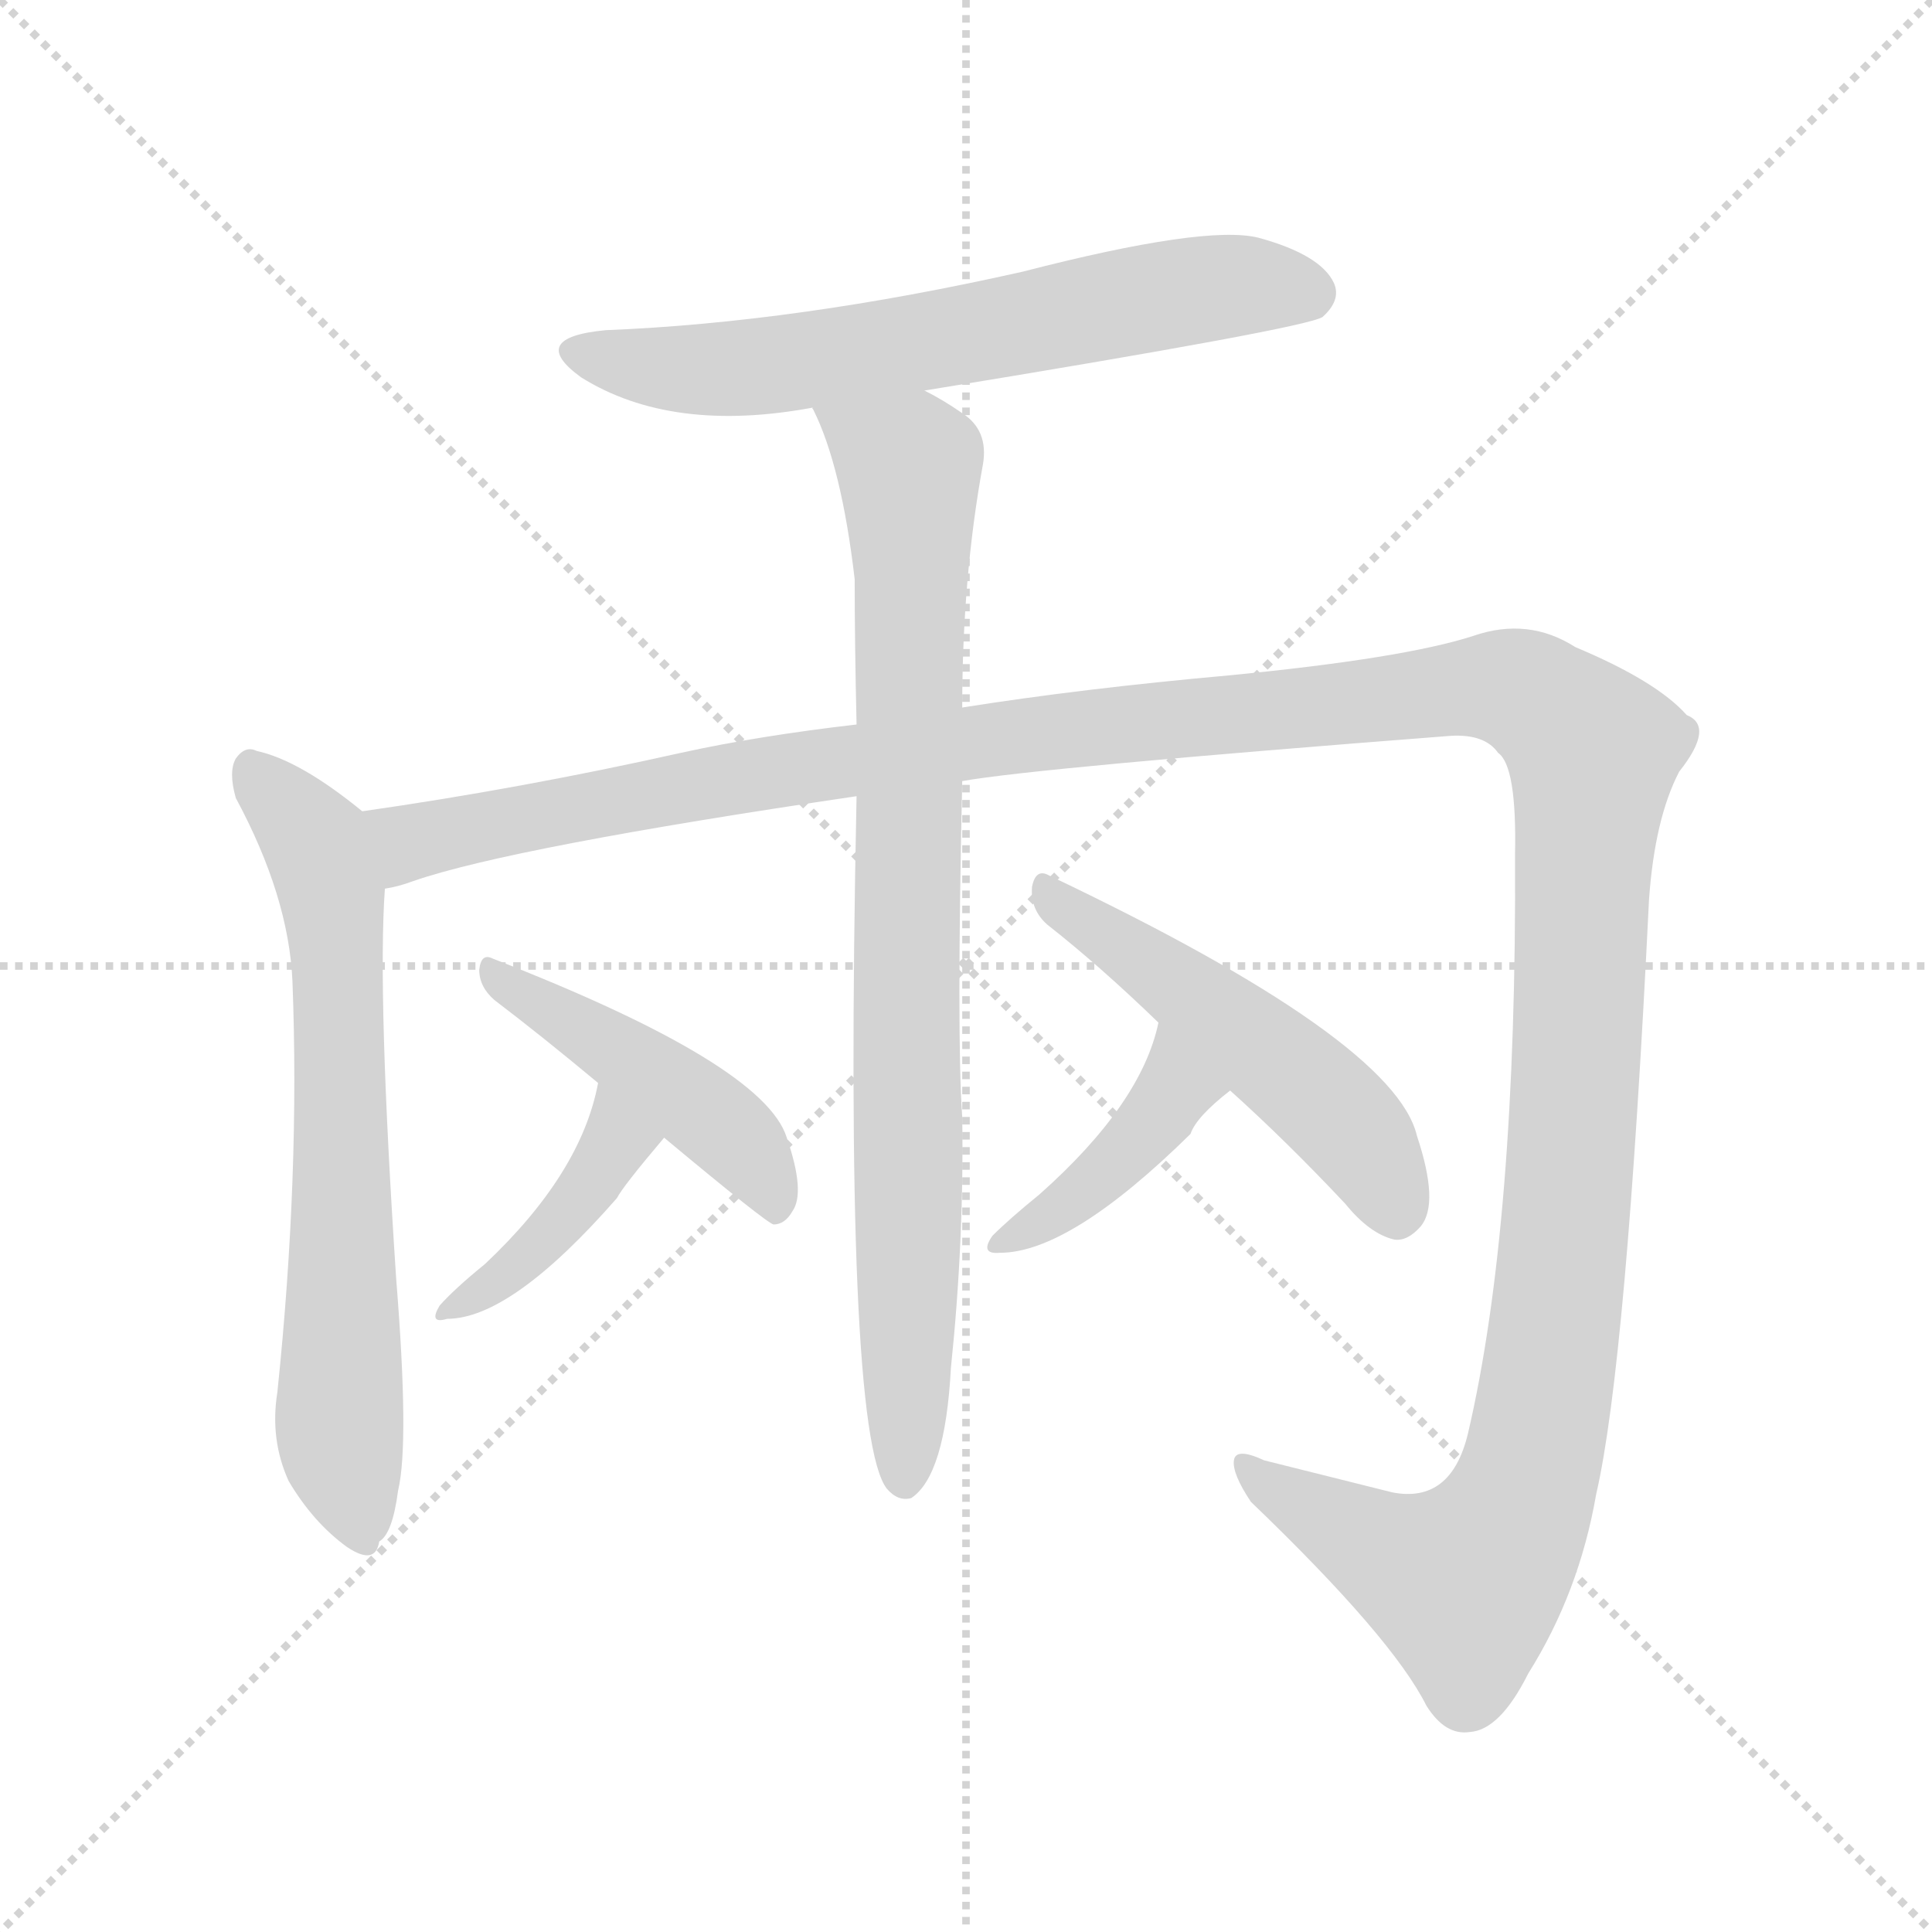
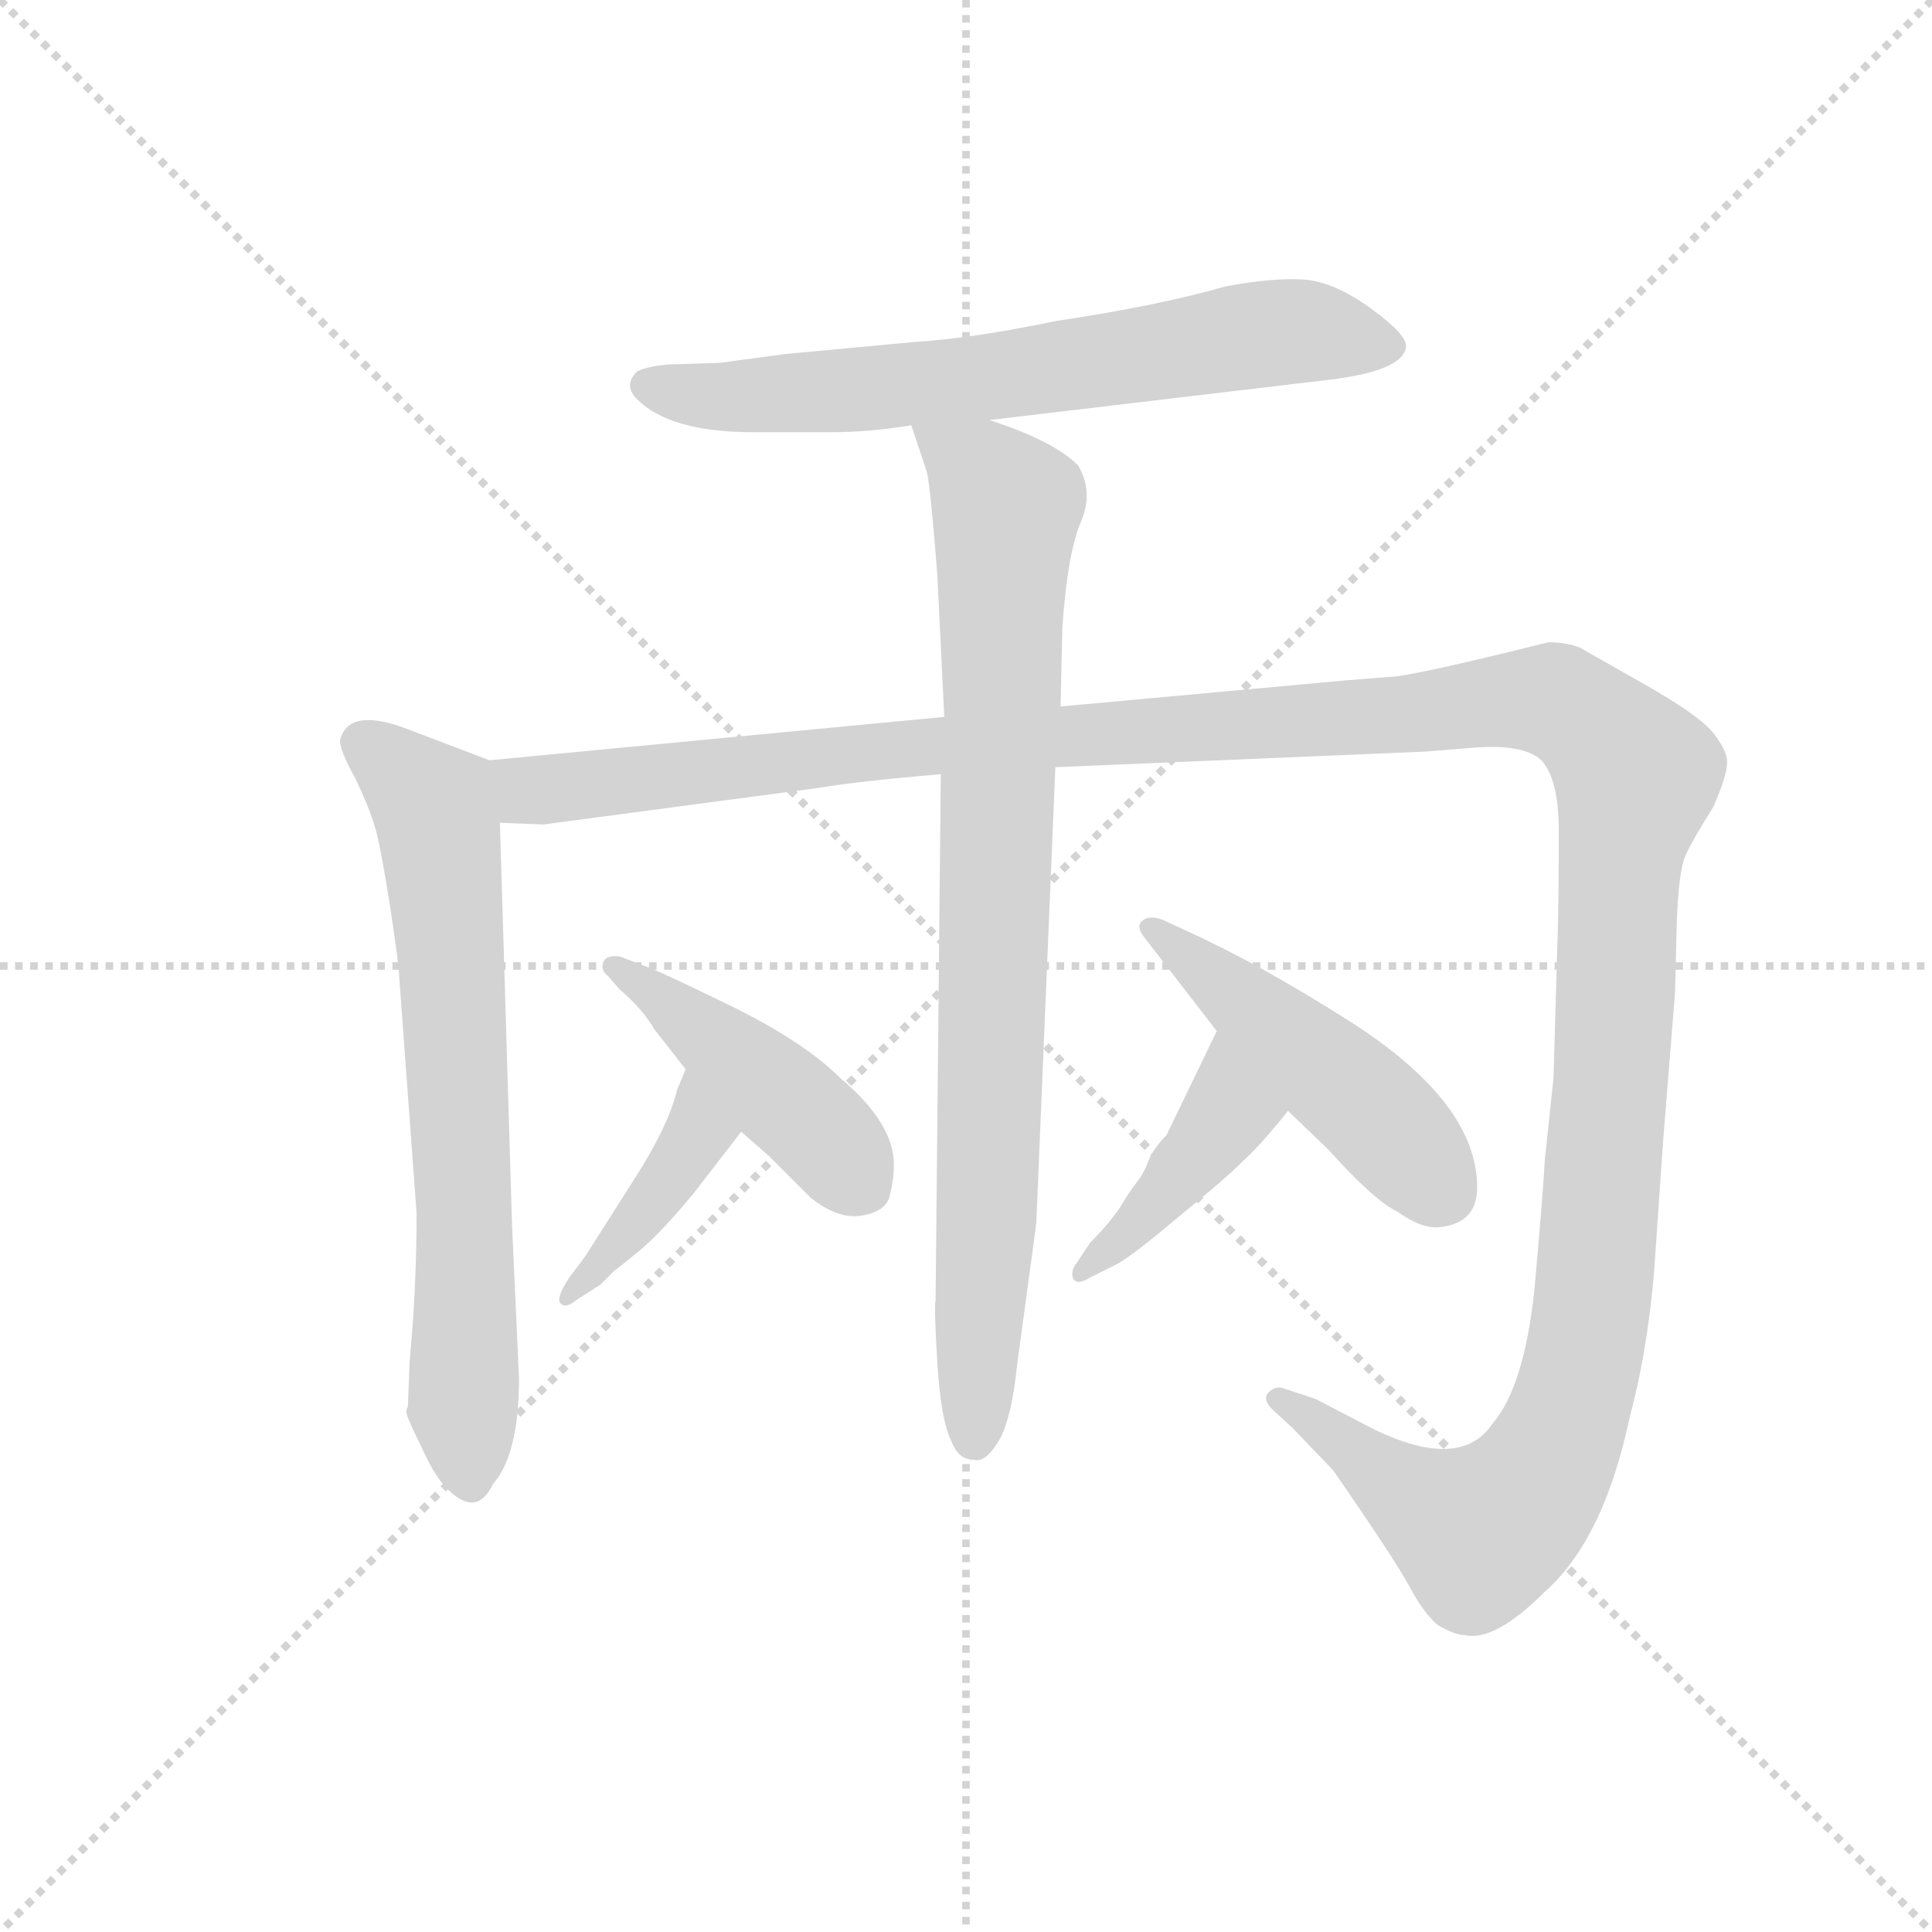
<svg xmlns="http://www.w3.org/2000/svg" version="1.1" viewBox="0 0 1024 1024">
  <g stroke="lightgray" stroke-dasharray="1,1" stroke-width="1" transform="scale(4, 4)">
    <line x1="0" y1="0" x2="256" y2="256" />
    <line x1="256" y1="0" x2="0" y2="256" />
    <line x1="128" y1="0" x2="128" y2="256" />
    <line x1="0" y1="128" x2="256" y2="128" />
  </g>
-   <g transform="scale(1, -1) translate(0, -900)">
+   <g transform="scale(0.92, -0.92) translate(60, -830)">
    <style type="text/css">
      
        @keyframes keyframes0 {
          from {
            stroke: blue;
-             stroke-dashoffset: 645;
-             stroke-width: 128;
-           }
-           68% {
+             stroke-dashoffset: 688;
+             stroke-width: 128;
+           }
+           69% {
            animation-timing-function: step-end;
            stroke: blue;
            stroke-dashoffset: 0;
            stroke-width: 128;
          }
          to {
            stroke: black;
            stroke-width: 1024;
          }
        }
        #make-me-a-hanzi-animation-0 {
-           animation: keyframes0 0.775s both;
+           animation: keyframes0 0.81s both;
          animation-delay: 0s;
          animation-timing-function: linear;
        }
      
        @keyframes keyframes1 {
          from {
            stroke: blue;
-             stroke-dashoffset: 678;
+             stroke-dashoffset: 856;
+             stroke-width: 128;
+           }
+           74% {
+             animation-timing-function: step-end;
+             stroke: blue;
+             stroke-dashoffset: 0;
+             stroke-width: 128;
+           }
+           to {
+             stroke: black;
+             stroke-width: 1024;
+           }
+         }
+         #make-me-a-hanzi-animation-1 {
+           animation: keyframes1 0.947s both;
+           animation-delay: 0.81s;
+           animation-timing-function: linear;
+         }
+       
+         @keyframes keyframes2 {
+           from {
+             stroke: blue;
+             stroke-dashoffset: 1530;
+             stroke-width: 128;
+           }
+           83% {
+             animation-timing-function: step-end;
+             stroke: blue;
+             stroke-dashoffset: 0;
+             stroke-width: 128;
+           }
+           to {
+             stroke: black;
+             stroke-width: 1024;
+           }
+         }
+         #make-me-a-hanzi-animation-2 {
+           animation: keyframes2 1.495s both;
+           animation-delay: 1.757s;
+           animation-timing-function: linear;
+         }
+       
+         @keyframes keyframes3 {
+           from {
+             stroke: blue;
+             stroke-dashoffset: 700;
            stroke-width: 128;
          }
          69% {
            animation-timing-function: step-end;
            stroke: blue;
            stroke-dashoffset: 0;
            stroke-width: 128;
          }
          to {
            stroke: black;
            stroke-width: 1024;
          }
        }
-         #make-me-a-hanzi-animation-1 {
-           animation: keyframes1 0.802s both;
-           animation-delay: 0.775s;
-           animation-timing-function: linear;
-         }
-       
-         @keyframes keyframes2 {
-           from {
-             stroke: blue;
-             stroke-dashoffset: 1504;
-             stroke-width: 128;
-           }
-           83% {
-             animation-timing-function: step-end;
-             stroke: blue;
-             stroke-dashoffset: 0;
-             stroke-width: 128;
-           }
-           to {
-             stroke: black;
-             stroke-width: 1024;
-           }
-         }
-         #make-me-a-hanzi-animation-2 {
-           animation: keyframes2 1.474s both;
-           animation-delay: 1.577s;
-           animation-timing-function: linear;
-         }
-       
-         @keyframes keyframes3 {
-           from {
-             stroke: blue;
-             stroke-dashoffset: 846;
-             stroke-width: 128;
-           }
-           73% {
-             animation-timing-function: step-end;
-             stroke: blue;
-             stroke-dashoffset: 0;
-             stroke-width: 128;
-           }
-           to {
-             stroke: black;
-             stroke-width: 1024;
-           }
-         }
        #make-me-a-hanzi-animation-3 {
-           animation: keyframes3 0.938s both;
-           animation-delay: 3.051s;
+           animation: keyframes3 0.82s both;
+           animation-delay: 3.252s;
          animation-timing-function: linear;
        }
      
        @keyframes keyframes4 {
          from {
            stroke: blue;
-             stroke-dashoffset: 407;
+             stroke-dashoffset: 405;
            stroke-width: 128;
          }
          57% {
            animation-timing-function: step-end;
            stroke: blue;
            stroke-dashoffset: 0;
            stroke-width: 128;
          }
          to {
            stroke: black;
            stroke-width: 1024;
          }
        }
        #make-me-a-hanzi-animation-4 {
-           animation: keyframes4 0.581s both;
-           animation-delay: 3.989s;
+           animation: keyframes4 0.58s both;
+           animation-delay: 4.071s;
          animation-timing-function: linear;
        }
      
        @keyframes keyframes5 {
          from {
            stroke: blue;
-             stroke-dashoffset: 454;
-             stroke-width: 128;
-           }
-           60% {
+             stroke-dashoffset: 447;
+             stroke-width: 128;
+           }
+           59% {
            animation-timing-function: step-end;
            stroke: blue;
            stroke-dashoffset: 0;
            stroke-width: 128;
          }
          to {
            stroke: black;
            stroke-width: 1024;
          }
        }
        #make-me-a-hanzi-animation-5 {
-           animation: keyframes5 0.619s both;
-           animation-delay: 4.57s;
+           animation: keyframes5 0.614s both;
+           animation-delay: 4.651s;
          animation-timing-function: linear;
        }
      
        @keyframes keyframes6 {
          from {
            stroke: blue;
-             stroke-dashoffset: 406;
-             stroke-width: 128;
-           }
-           57% {
+             stroke-dashoffset: 421;
+             stroke-width: 128;
+           }
+           58% {
            animation-timing-function: step-end;
            stroke: blue;
            stroke-dashoffset: 0;
            stroke-width: 128;
          }
          to {
            stroke: black;
            stroke-width: 1024;
          }
        }
        #make-me-a-hanzi-animation-6 {
-           animation: keyframes6 0.58s both;
-           animation-delay: 5.19s;
+           animation: keyframes6 0.593s both;
+           animation-delay: 5.265s;
          animation-timing-function: linear;
        }
      
        @keyframes keyframes7 {
          from {
            stroke: blue;
-             stroke-dashoffset: 509;
-             stroke-width: 128;
-           }
-           62% {
+             stroke-dashoffset: 481;
+             stroke-width: 128;
+           }
+           61% {
            animation-timing-function: step-end;
            stroke: blue;
            stroke-dashoffset: 0;
            stroke-width: 128;
          }
          to {
            stroke: black;
            stroke-width: 1024;
          }
        }
        #make-me-a-hanzi-animation-7 {
-           animation: keyframes7 0.664s both;
-           animation-delay: 5.77s;
+           animation: keyframes7 0.641s both;
+           animation-delay: 5.857s;
          animation-timing-function: linear;
        }
      
    </style>
-     <path d="M 490 693 Q 692 726 701 732 Q 711 741 707 750 Q 700 765 667 774 Q 639 781 542 756 Q 422 729 321 725 Q 279 721 308 700 Q 356 670 431 684 L 490 693 Z" fill="lightgray" />
-     <path d="M 192 470 Q 159 497 136 502 Q 130 505 125 498 Q 121 491 125 477 Q 153 425 155 380 Q 159 277 147 162 Q 143 137 153 115 Q 166 93 184 80 Q 199 70 201 83 Q 208 87 211 110 Q 217 135 210 222 Q 200 373 204 429 C 206 459 206 459 192 470 Z" fill="lightgray" />
-     <path d="M 510 486 Q 549 493 769 510 Q 787 511 794 501 Q 804 494 803 447 Q 804 251 778 140 Q 769 103 738 109 Q 702 118 670 126 Q 655 133 654 126 Q 653 119 663 104 Q 738 32 756 -4 Q 766 -20 779 -18 Q 795 -17 810 13 Q 837 56 846 108 Q 862 177 874 423 Q 877 466 890 491 Q 909 515 894 521 Q 878 539 835 557 Q 810 573 781 563 Q 744 551 651 542 Q 573 535 510 525 L 454 516 Q 402 510 361 501 Q 276 482 192 470 C 162 465 175 421 204 429 Q 211 430 219 433 Q 271 451 454 478 L 510 486 Z" fill="lightgray" />
-     <path d="M 454 478 Q 447 141 470 111 Q 476 104 483 106 Q 501 118 504 175 Q 511 242 510 308 Q 507 351 510 486 L 510 525 Q 510 594 521 654 Q 524 672 510 681 Q 500 688 490 693 C 464 708 420 712 431 684 Q 430 684 431 683 Q 446 653 453 593 Q 453 559 454 516 L 454 478 Z" fill="lightgray" />
-     <path d="M 317 326 Q 308 278 257 230 Q 241 217 233 208 Q 227 198 237 201 Q 271 201 327 265 Q 330 271 352 297 C 371 320 323 355 317 326 Z" fill="lightgray" />
-     <path d="M 352 297 Q 406 252 410 251 Q 416 251 420 258 Q 427 268 417 297 Q 405 336 261 392 Q 255 395 254 386 Q 254 377 262 370 Q 287 351 317 326 L 352 297 Z" fill="lightgray" />
-     <path d="M 614 358 Q 605 315 551 267 Q 535 254 526 245 Q 519 235 530 236 Q 567 236 631 299 Q 634 308 652 322 C 675 341 621 387 614 358 Z" fill="lightgray" />
-     <path d="M 652 322 Q 682 295 713 262 Q 726 246 739 243 Q 746 242 753 250 Q 763 262 751 298 Q 739 349 556 436 Q 549 440 547 430 Q 546 418 555 410 Q 583 388 614 358 L 652 322 Z" fill="lightgray" />
+     <path d="M 510 588 L 704 611 Q 748 616 750 630 Q 751 637 729.5 652.5 Q 708 668 690.5 669 Q 673 670 646 665 Q 608 654 548 645 Q 500 635 467 633 L 392 626 L 355 621 L 325 620 Q 313 619 307 616 Q 299 608 307 600 Q 326 581 374 581 L 419 581 Q 441 581 465 585 L 510 588 Z" fill="lightgray" />
+     <path d="M 551 423 L 552 468 Q 555 512 563 530 Q 570 547 561 562 Q 547 576 510 588 C 482 598 458 607 465 585 L 474 558 Q 476 550 480 499 L 484 417 L 482 384 L 479 81 Q 478 78 480 45 Q 482 12 488 0 Q 492 -11 501 -11 Q 508 -13 516 1 Q 523 14 526 44 L 537 125 L 548 388 L 551 423 Z" fill="lightgray" />
+     <path d="M 740 440 L 715 438 L 551 423 L 484 417 L 222 392 C 192 389 198 355 228 356 L 253 355 L 411 376 Q 435 380 482 384 L 548 388 L 761 397 L 786 399 Q 817 402 828 392 Q 838 381 838 352 L 838 340 Q 838 305 837 279 L 835 209 L 830 162 Q 829 143 824 87 Q 818 31 800 10 Q 780 -20 723 11 L 698 24 L 680 30 Q 675 32 671 28 Q 667 24 673 18 L 684 8 L 708 -17 Q 744 -69 752 -84 Q 760 -99 768 -106 Q 778 -112 784 -112 Q 801 -116 830 -87 Q 864 -57 879 14 Q 889 51 893 98 L 898 171 L 905 258 L 906 298 Q 907 328 911 337 Q 915 346 927 365 Q 935 383 935 391 Q 935 398 926 409 Q 917 419 887 436 Q 857 453 850 457 Q 842 460 832 460 Q 752 440 740 440 Z" fill="lightgray" />
+     <path d="M 222 392 L 172 411 Q 141 422 136 404 Q 135 399 145 381 Q 154 362 157 350 Q 160 338 165 306 Q 170 273 170 267 L 180 131 Q 180 88 176 46 L 175 20 L 174 17 Q 174 14 183 -4 Q 191 -22 199 -29 Q 215 -44 224 -25 Q 239 -8 239 36 L 235 124 L 228 356 C 227 386 227 390 222 392 Z" fill="lightgray" />
+     <path d="M 335 214 L 330 202 Q 325 181 305 150 L 277 106 L 268 94 Q 260 82 263 79 Q 266 76 272 81 L 286 90 L 294 98 Q 297 100 309 110 Q 321 120 340 143 L 367 178 C 385 202 347 242 335 214 Z" fill="lightgray" />
+     <path d="M 367 178 L 383 164 L 407 140 Q 422 128 435 129.5 Q 448 131 452 139 Q 455 150 455 159 Q 455 183 424 209 Q 403 230 360 251 Q 317 272 310 274 L 297 279 Q 289 280 287.5 275.5 Q 286 271 290 268 L 297 260 Q 310 249 317 237 L 335 214 L 367 178 Z" fill="lightgray" />
+     <path d="M 641 236 L 612 176 Q 605 169 602 162 Q 599 154 595 149 Q 591 144 585 134 Q 578 124 568 114 L 560 102 Q 557 98 558 94 Q 560 89 568 94 L 584 102 Q 593 107 619 129 Q 645 150 656 161 Q 667 171 682 190 C 701 213 654 263 641 236 Z" fill="lightgray" />
+     <path d="M 682 190 L 705 168 Q 732 138 745 132 Q 759 122 769 123 Q 791 125 791 146 Q 791 195 717 242 Q 665 275 623 294 L 610 300 Q 602 303 598 299.5 Q 594 296 600 289 L 641 236 L 682 190 Z" fill="lightgray" />
    <clipPath id="make-me-a-hanzi-clip-0">
-       <path d="M 490 693 Q 692 726 701 732 Q 711 741 707 750 Q 700 765 667 774 Q 639 781 542 756 Q 422 729 321 725 Q 279 721 308 700 Q 356 670 431 684 L 490 693 Z" />
-     </clipPath>
-     <path clip-path="url(#make-me-a-hanzi-clip-0)" d="M 311 714 L 344 706 L 402 705 L 644 748 L 695 743" fill="none" id="make-me-a-hanzi-animation-0" stroke-dasharray="517 1034" stroke-linecap="round" />
+       <path d="M 510 588 L 704 611 Q 748 616 750 630 Q 751 637 729.5 652.5 Q 708 668 690.5 669 Q 673 670 646 665 Q 608 654 548 645 Q 500 635 467 633 L 392 626 L 355 621 L 325 620 Q 313 619 307 616 Q 299 608 307 600 Q 326 581 374 581 L 419 581 Q 441 581 465 585 L 510 588 Z" />
+     </clipPath>
+     <path clip-path="url(#make-me-a-hanzi-clip-0)" d="M 313 608 L 338 602 L 454 607 L 684 639 L 741 631" fill="none" id="make-me-a-hanzi-animation-0" stroke-dasharray="560 1120" stroke-linecap="round" />
    <clipPath id="make-me-a-hanzi-clip-1">
-       <path d="M 192 470 Q 159 497 136 502 Q 130 505 125 498 Q 121 491 125 477 Q 153 425 155 380 Q 159 277 147 162 Q 143 137 153 115 Q 166 93 184 80 Q 199 70 201 83 Q 208 87 211 110 Q 217 135 210 222 Q 200 373 204 429 C 206 459 206 459 192 470 Z" />
-     </clipPath>
-     <path clip-path="url(#make-me-a-hanzi-clip-1)" d="M 134 491 L 168 451 L 176 426 L 180 142 L 192 84" fill="none" id="make-me-a-hanzi-animation-1" stroke-dasharray="550 1100" stroke-linecap="round" />
+       <path d="M 551 423 L 552 468 Q 555 512 563 530 Q 570 547 561 562 Q 547 576 510 588 C 482 598 458 607 465 585 L 474 558 Q 476 550 480 499 L 484 417 L 482 384 L 479 81 Q 478 78 480 45 Q 482 12 488 0 Q 492 -11 501 -11 Q 508 -13 516 1 Q 523 14 526 44 L 537 125 L 548 388 L 551 423 Z" />
+     </clipPath>
+     <path clip-path="url(#make-me-a-hanzi-clip-1)" d="M 473 580 L 508 555 L 520 538 L 501 2" fill="none" id="make-me-a-hanzi-animation-1" stroke-dasharray="728 1456" stroke-linecap="round" />
    <clipPath id="make-me-a-hanzi-clip-2">
-       <path d="M 510 486 Q 549 493 769 510 Q 787 511 794 501 Q 804 494 803 447 Q 804 251 778 140 Q 769 103 738 109 Q 702 118 670 126 Q 655 133 654 126 Q 653 119 663 104 Q 738 32 756 -4 Q 766 -20 779 -18 Q 795 -17 810 13 Q 837 56 846 108 Q 862 177 874 423 Q 877 466 890 491 Q 909 515 894 521 Q 878 539 835 557 Q 810 573 781 563 Q 744 551 651 542 Q 573 535 510 525 L 454 516 Q 402 510 361 501 Q 276 482 192 470 C 162 465 175 421 204 429 Q 211 430 219 433 Q 271 451 454 478 L 510 486 Z" />
-     </clipPath>
-     <path clip-path="url(#make-me-a-hanzi-clip-2)" d="M 201 465 L 218 454 L 534 510 L 784 536 L 802 535 L 828 519 L 844 501 L 834 303 L 825 202 L 807 108 L 789 75 L 773 62 L 737 75 L 660 123" fill="none" id="make-me-a-hanzi-animation-2" stroke-dasharray="1376 2752" stroke-linecap="round" />
+       <path d="M 740 440 L 715 438 L 551 423 L 484 417 L 222 392 C 192 389 198 355 228 356 L 253 355 L 411 376 Q 435 380 482 384 L 548 388 L 761 397 L 786 399 Q 817 402 828 392 Q 838 381 838 352 L 838 340 Q 838 305 837 279 L 835 209 L 830 162 Q 829 143 824 87 Q 818 31 800 10 Q 780 -20 723 11 L 698 24 L 680 30 Q 675 32 671 28 Q 667 24 673 18 L 684 8 L 708 -17 Q 744 -69 752 -84 Q 760 -99 768 -106 Q 778 -112 784 -112 Q 801 -116 830 -87 Q 864 -57 879 14 Q 889 51 893 98 L 898 171 L 905 258 L 906 298 Q 907 328 911 337 Q 915 346 927 365 Q 935 383 935 391 Q 935 398 926 409 Q 917 419 887 436 Q 857 453 850 457 Q 842 460 832 460 Q 752 440 740 440 Z" />
+     </clipPath>
+     <path clip-path="url(#make-me-a-hanzi-clip-2)" d="M 230 387 L 241 377 L 258 375 L 462 400 L 737 417 L 803 427 L 827 428 L 847 420 L 883 383 L 873 327 L 857 79 L 838 -1 L 812 -40 L 793 -53 L 759 -36 L 677 24" fill="none" id="make-me-a-hanzi-animation-2" stroke-dasharray="1402 2804" stroke-linecap="round" />
    <clipPath id="make-me-a-hanzi-clip-3">
-       <path d="M 454 478 Q 447 141 470 111 Q 476 104 483 106 Q 501 118 504 175 Q 511 242 510 308 Q 507 351 510 486 L 510 525 Q 510 594 521 654 Q 524 672 510 681 Q 500 688 490 693 C 464 708 420 712 431 684 Q 430 684 431 683 Q 446 653 453 593 Q 453 559 454 516 L 454 478 Z" />
-     </clipPath>
-     <path clip-path="url(#make-me-a-hanzi-clip-3)" d="M 439 684 L 482 653 L 479 116" fill="none" id="make-me-a-hanzi-animation-3" stroke-dasharray="718 1436" stroke-linecap="round" />
+       <path d="M 222 392 L 172 411 Q 141 422 136 404 Q 135 399 145 381 Q 154 362 157 350 Q 160 338 165 306 Q 170 273 170 267 L 180 131 Q 180 88 176 46 L 175 20 L 174 17 Q 174 14 183 -4 Q 191 -22 199 -29 Q 215 -44 224 -25 Q 239 -8 239 36 L 235 124 L 228 356 C 227 386 227 390 222 392 Z" />
+     </clipPath>
+     <path clip-path="url(#make-me-a-hanzi-clip-3)" d="M 148 402 L 190 365 L 194 347 L 206 177 L 211 -22" fill="none" id="make-me-a-hanzi-animation-3" stroke-dasharray="572 1144" stroke-linecap="round" />
    <clipPath id="make-me-a-hanzi-clip-4">
-       <path d="M 317 326 Q 308 278 257 230 Q 241 217 233 208 Q 227 198 237 201 Q 271 201 327 265 Q 330 271 352 297 C 371 320 323 355 317 326 Z" />
-     </clipPath>
-     <path clip-path="url(#make-me-a-hanzi-clip-4)" d="M 321 319 L 327 295 L 310 265 L 283 236 L 240 207" fill="none" id="make-me-a-hanzi-animation-4" stroke-dasharray="279 558" stroke-linecap="round" />
+       <path d="M 335 214 L 330 202 Q 325 181 305 150 L 277 106 L 268 94 Q 260 82 263 79 Q 266 76 272 81 L 286 90 L 294 98 Q 297 100 309 110 Q 321 120 340 143 L 367 178 C 385 202 347 242 335 214 Z" />
+     </clipPath>
+     <path clip-path="url(#make-me-a-hanzi-clip-4)" d="M 336 207 L 339 171 L 313 133 L 266 86" fill="none" id="make-me-a-hanzi-animation-4" stroke-dasharray="277 554" stroke-linecap="round" />
    <clipPath id="make-me-a-hanzi-clip-5">
-       <path d="M 352 297 Q 406 252 410 251 Q 416 251 420 258 Q 427 268 417 297 Q 405 336 261 392 Q 255 395 254 386 Q 254 377 262 370 Q 287 351 317 326 L 352 297 Z" />
-     </clipPath>
-     <path clip-path="url(#make-me-a-hanzi-clip-5)" d="M 262 383 L 383 303 L 401 283 L 412 259" fill="none" id="make-me-a-hanzi-animation-5" stroke-dasharray="326 652" stroke-linecap="round" />
+       <path d="M 367 178 L 383 164 L 407 140 Q 422 128 435 129.5 Q 448 131 452 139 Q 455 150 455 159 Q 455 183 424 209 Q 403 230 360 251 Q 317 272 310 274 L 297 279 Q 289 280 287.5 275.5 Q 286 271 290 268 L 297 260 Q 310 249 317 237 L 335 214 L 367 178 Z" />
+     </clipPath>
+     <path clip-path="url(#make-me-a-hanzi-clip-5)" d="M 294 273 L 382 206 L 437 148" fill="none" id="make-me-a-hanzi-animation-5" stroke-dasharray="319 638" stroke-linecap="round" />
    <clipPath id="make-me-a-hanzi-clip-6">
-       <path d="M 614 358 Q 605 315 551 267 Q 535 254 526 245 Q 519 235 530 236 Q 567 236 631 299 Q 634 308 652 322 C 675 341 621 387 614 358 Z" />
-     </clipPath>
-     <path clip-path="url(#make-me-a-hanzi-clip-6)" d="M 616 351 L 623 323 L 609 303 L 573 267 L 534 243" fill="none" id="make-me-a-hanzi-animation-6" stroke-dasharray="278 556" stroke-linecap="round" />
+       <path d="M 641 236 L 612 176 Q 605 169 602 162 Q 599 154 595 149 Q 591 144 585 134 Q 578 124 568 114 L 560 102 Q 557 98 558 94 Q 560 89 568 94 L 584 102 Q 593 107 619 129 Q 645 150 656 161 Q 667 171 682 190 C 701 213 654 263 641 236 Z" />
+     </clipPath>
+     <path clip-path="url(#make-me-a-hanzi-clip-6)" d="M 643 228 L 648 190 L 603 132 L 563 97" fill="none" id="make-me-a-hanzi-animation-6" stroke-dasharray="293 586" stroke-linecap="round" />
    <clipPath id="make-me-a-hanzi-clip-7">
-       <path d="M 652 322 Q 682 295 713 262 Q 726 246 739 243 Q 746 242 753 250 Q 763 262 751 298 Q 739 349 556 436 Q 549 440 547 430 Q 546 418 555 410 Q 583 388 614 358 L 652 322 Z" />
-     </clipPath>
-     <path clip-path="url(#make-me-a-hanzi-clip-7)" d="M 556 426 L 700 318 L 729 283 L 740 258" fill="none" id="make-me-a-hanzi-animation-7" stroke-dasharray="381 762" stroke-linecap="round" />
+       <path d="M 682 190 L 705 168 Q 732 138 745 132 Q 759 122 769 123 Q 791 125 791 146 Q 791 195 717 242 Q 665 275 623 294 L 610 300 Q 602 303 598 299.5 Q 594 296 600 289 L 641 236 L 682 190 Z" />
+     </clipPath>
+     <path clip-path="url(#make-me-a-hanzi-clip-7)" d="M 604 295 L 733 188 L 770 144" fill="none" id="make-me-a-hanzi-animation-7" stroke-dasharray="353 706" stroke-linecap="round" />
  </g>
</svg>
